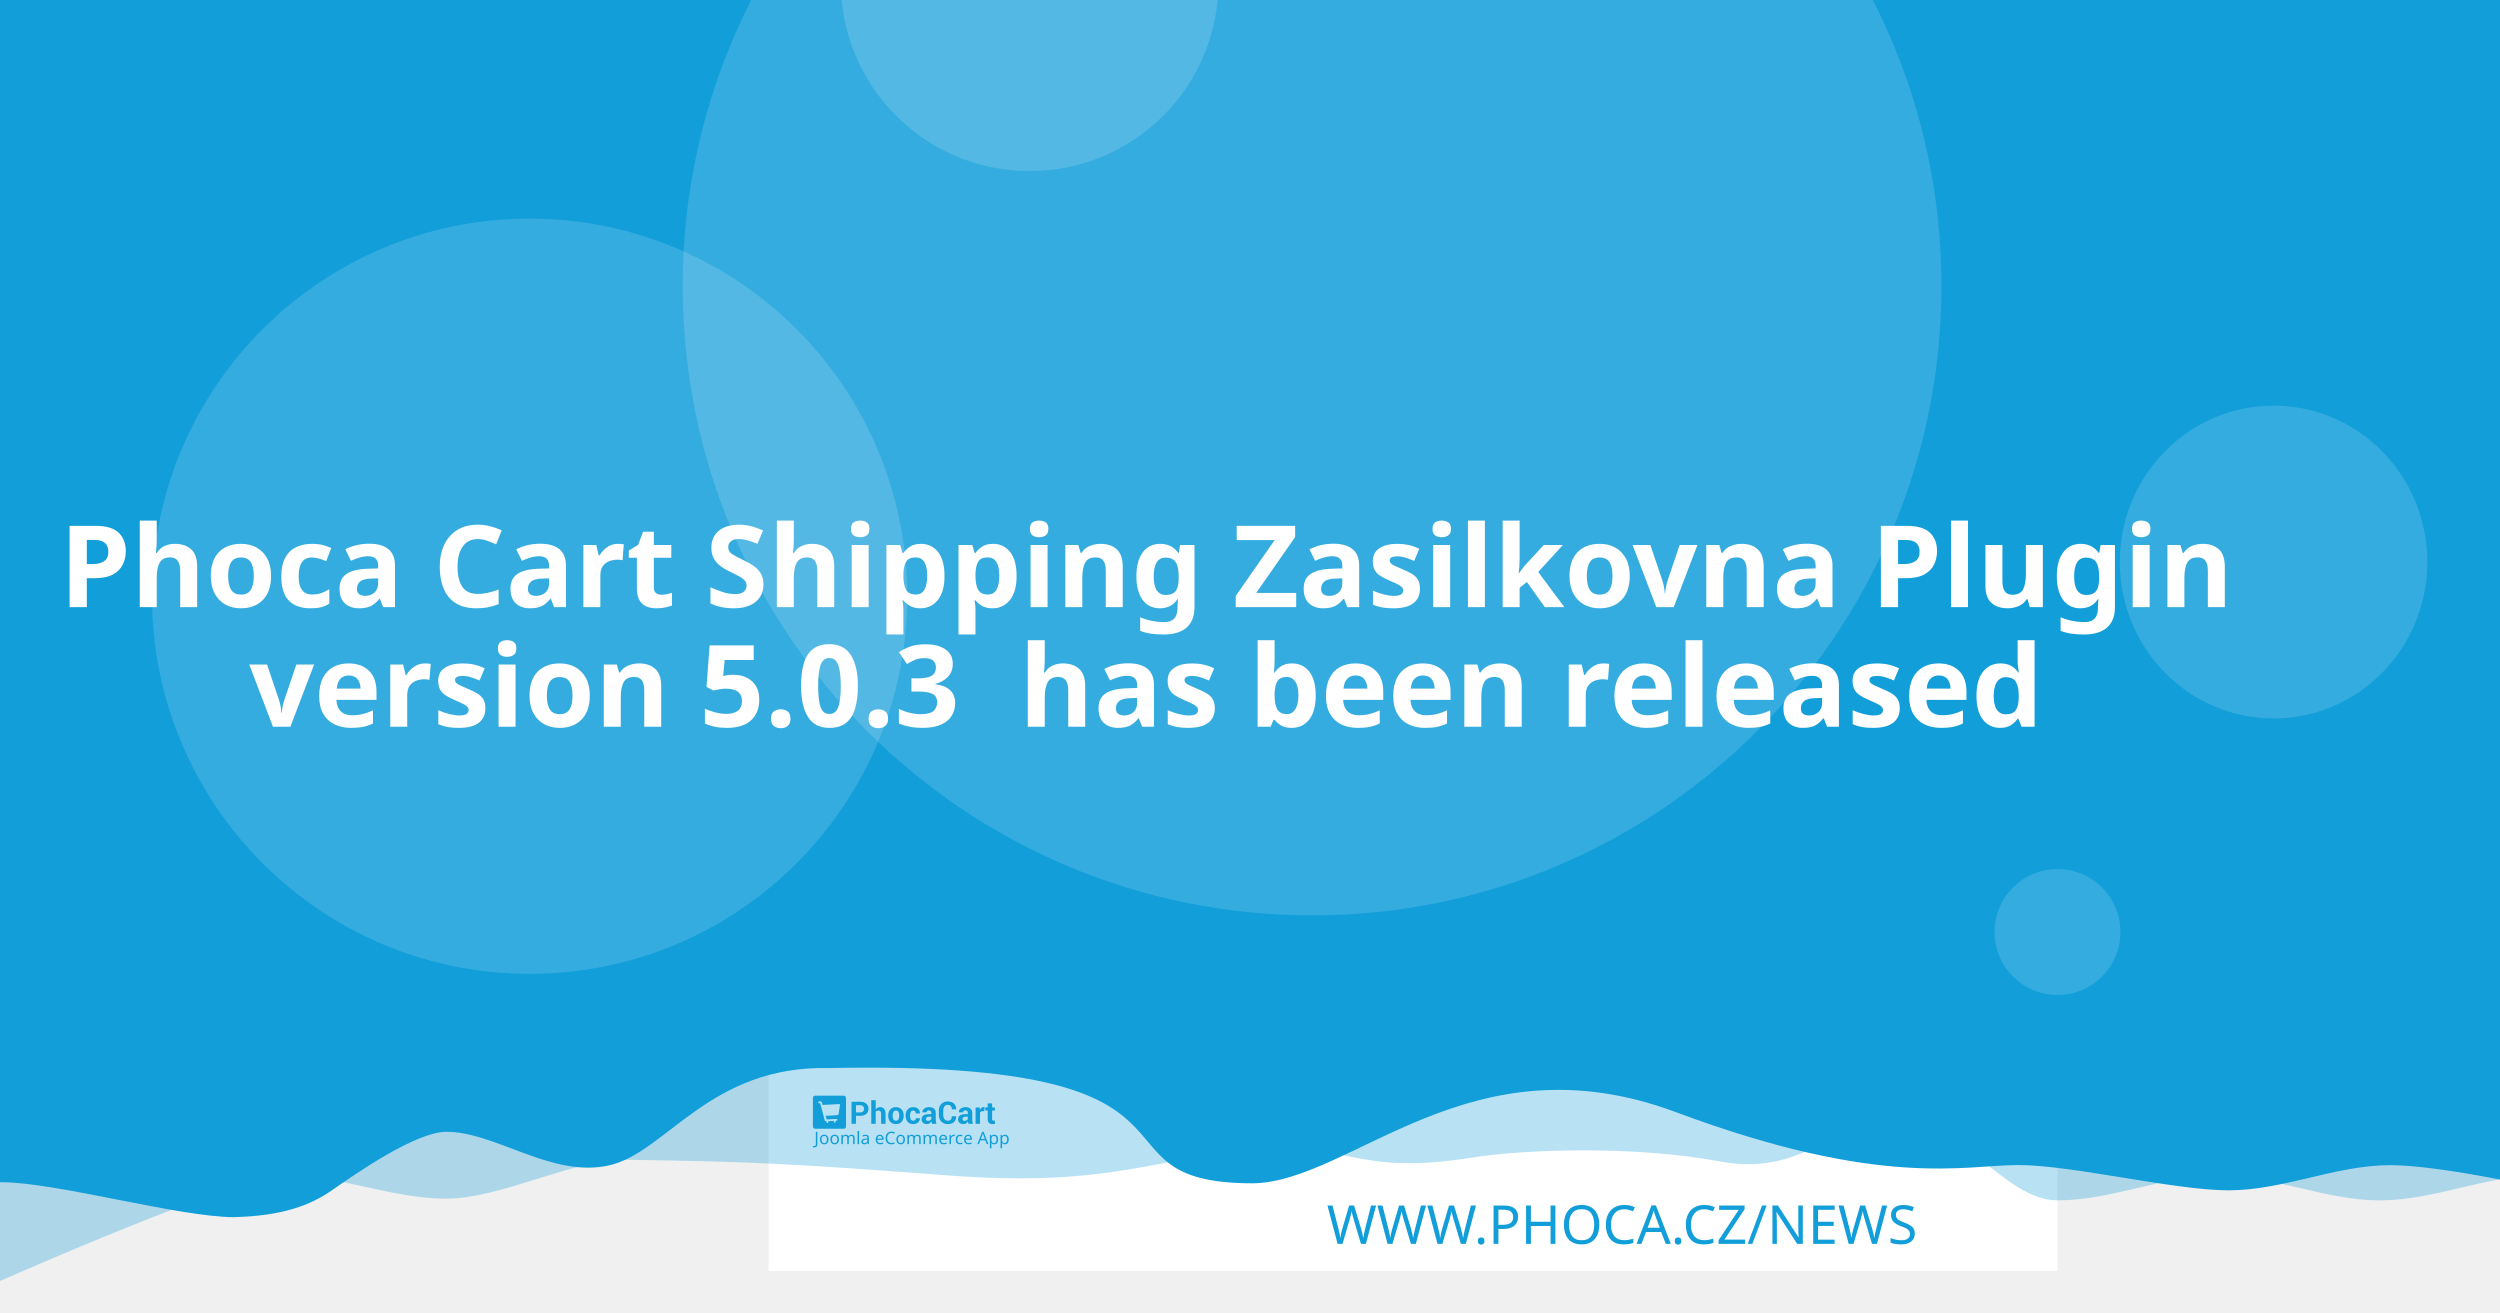
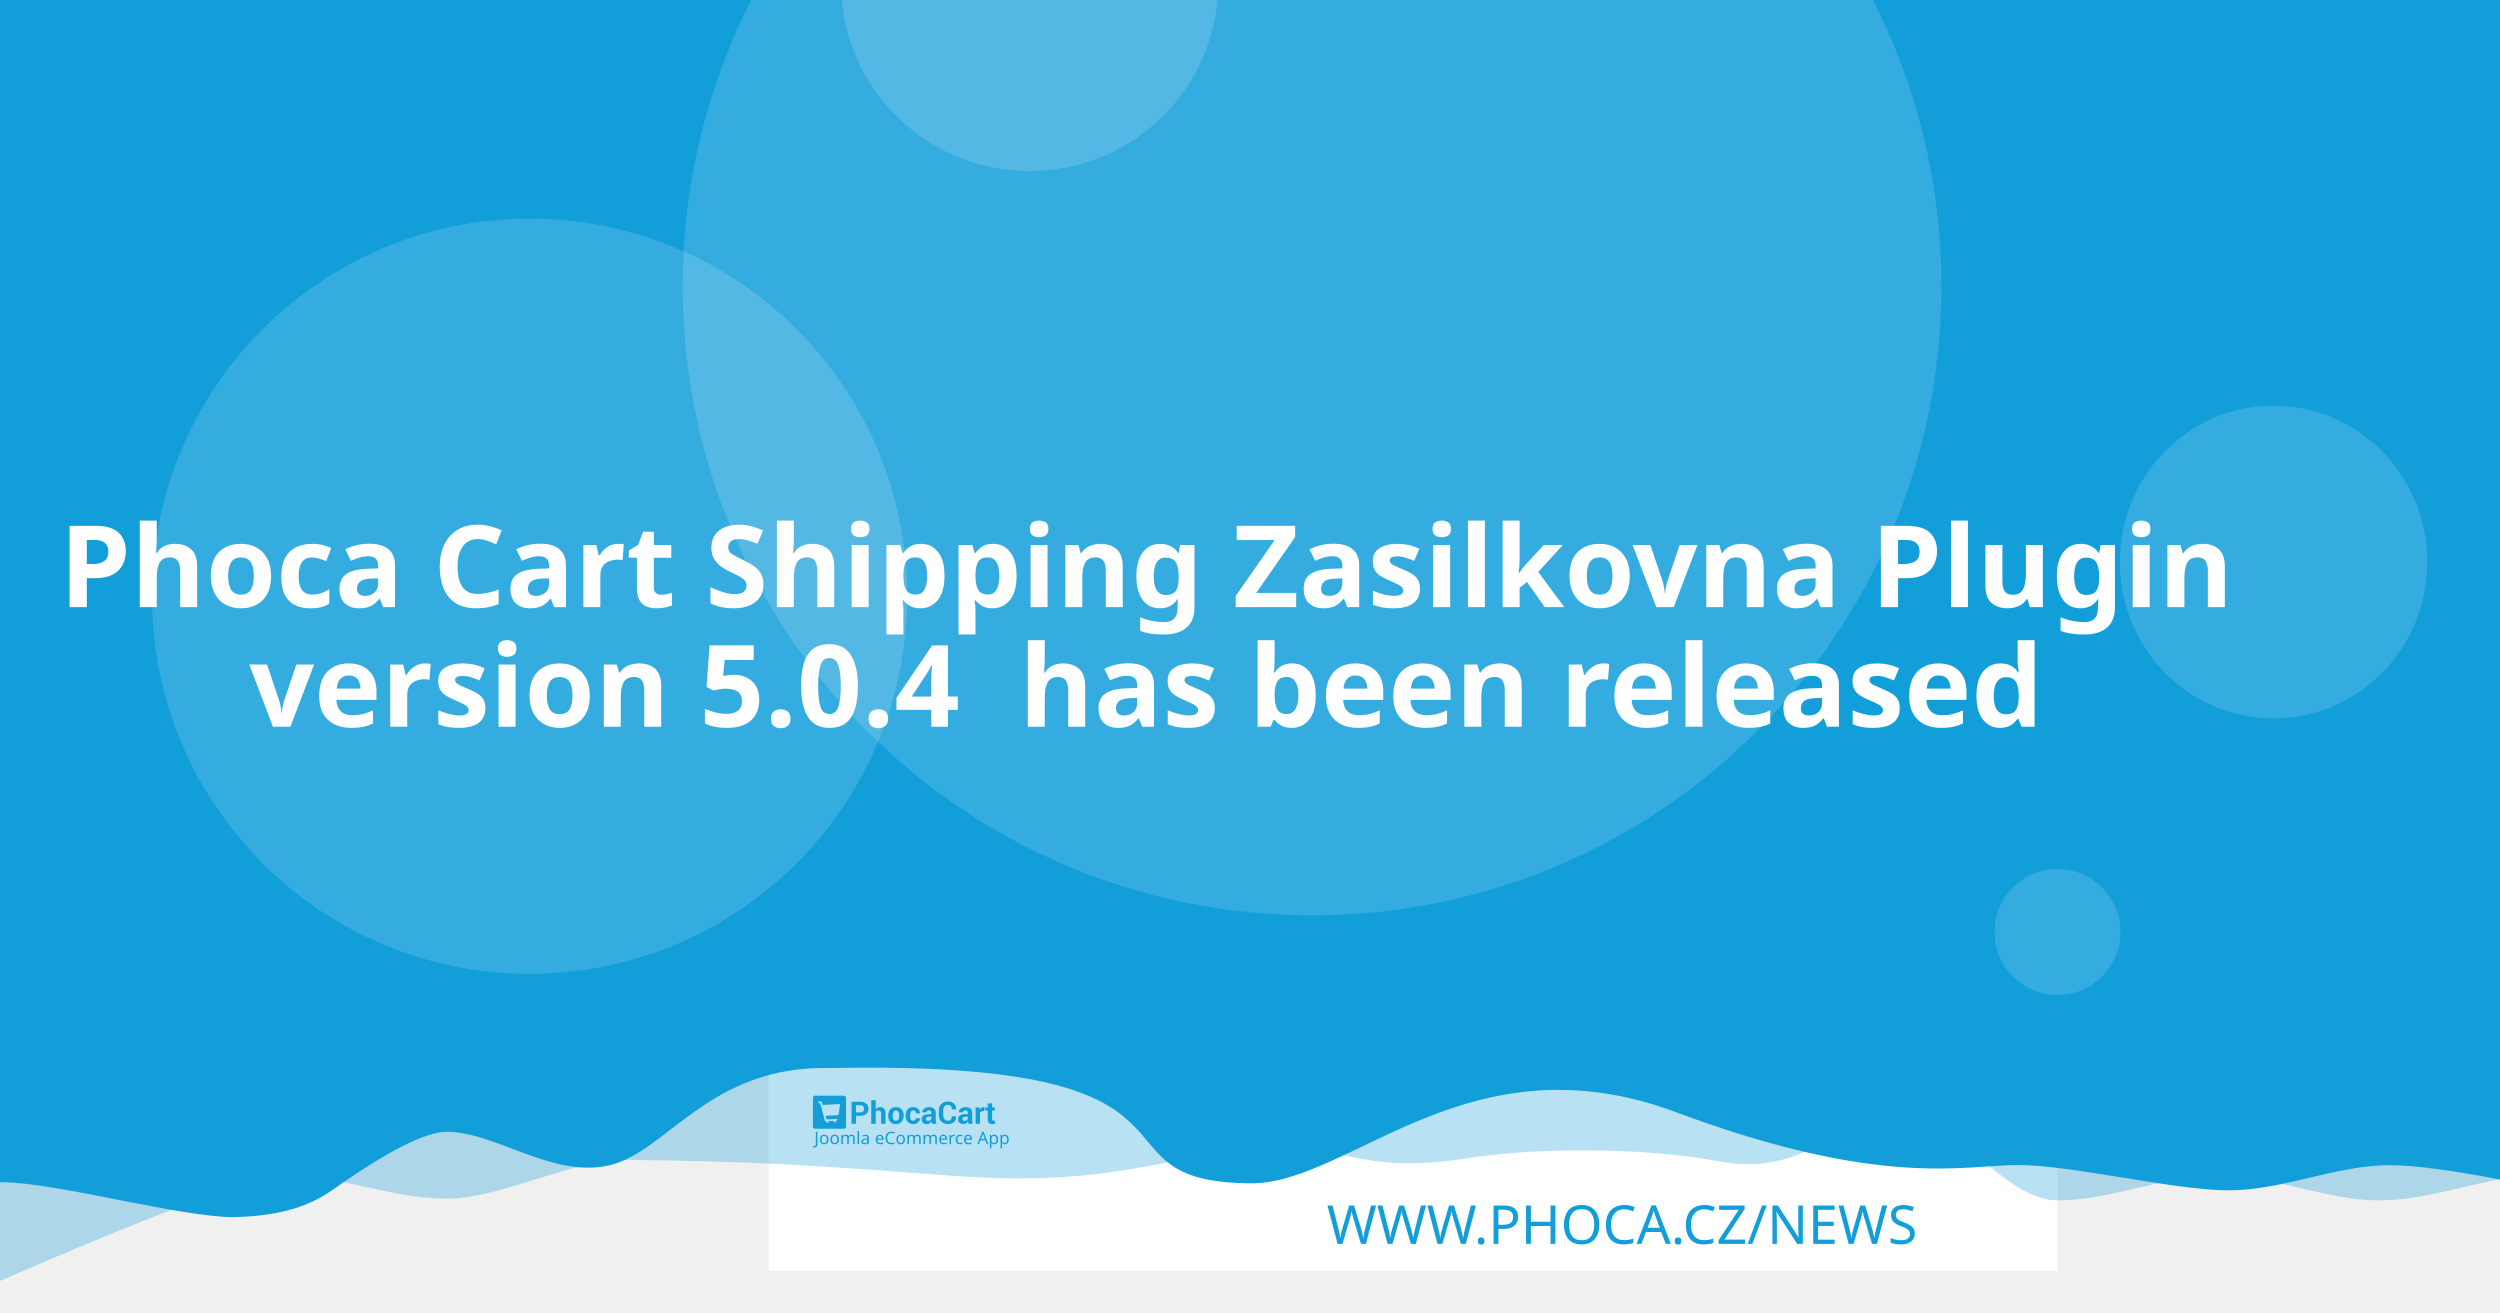
<svg xmlns="http://www.w3.org/2000/svg" width="1200" height="630" viewBox="0 0 1200 630" version="1.1" id="svg5">
  <defs id="defs2" />
  <g id="layer1">
    <path d="m 20.256,108.517 a 7.714,7.714 0 0 0 -7.714,7.714 v 97.981 a 7.714,7.714 0 0 0 7.714,7.714 h 97.976 a 7.714,7.714 0 0 0 7.714,-7.714 v -97.981 a 7.714,7.714 0 0 0 -7.714,-7.714 z m 19.435,19.56 c 0.714,-0.04 1.37,0.151 1.984,0.583 0.613,0.434 1.018,0.978 1.215,1.637 l 2.918,10.039 56.209,-2.948 c 1.002,-0.052 1.838,0.296 2.506,1.04 0.665,0.732 0.929,1.612 0.768,2.626 l -4.71,30.132 c -0.167,0.89 -0.688,1.809 -1.557,2.747 -0.869,0.95 -2.001,1.463 -3.38,1.537 l -39.707,2.079 3.671,12.389 33.562,-1.758 c 0.878,-0.049 1.633,0.215 2.28,0.783 0.632,0.583 0.971,1.312 1.019,2.19 0.046,0.878 -0.215,1.633 -0.783,2.28 -0.583,0.635 -1.312,0.974 -2.19,1.019 l -3.139,0.166 0.166,3.134 c 0.046,0.881 -0.215,1.638 -0.798,2.27 -0.571,0.647 -1.294,0.99 -2.174,1.034 -0.878,0.046 -1.635,-0.215 -2.27,-0.798 -0.647,-0.571 -0.984,-1.297 -1.03,-2.174 l -0.166,-3.134 -18.817,0.979 0.161,3.139 c 0.046,0.881 -0.212,1.638 -0.783,2.27 -0.583,0.647 -1.312,0.988 -2.19,1.034 -0.878,0.049 -1.633,-0.215 -2.28,-0.798 -0.635,-0.571 -0.974,-1.297 -1.019,-2.174 l -0.166,-3.139 -1.943,0.101 c -0.753,0.039 -1.441,-0.135 -2.079,-0.517 -0.623,-0.383 -1.068,-0.764 -1.341,-1.125 l -0.347,-0.613 -15.769,-59.624 -3.39,0.176 c -0.841,0.046 -1.586,-0.219 -2.245,-0.798 -0.659,-0.571 -1.009,-1.292 -1.055,-2.169 -0.046,-0.881 0.225,-1.635 0.824,-2.27 0.595,-0.647 1.308,-0.989 2.149,-1.034 z" style="fill:#ffffff;stroke-width:1.208;paint-order:stroke fill markers" id="path400" />
    <rect style="opacity:1;fill:#ffffff;stroke-width:6.042;stroke-linejoin:round;paint-order:stroke fill markers" id="rect723" width="618.676" height="618.676" x="368.924" y="-8.647" />
    <path id="rect4460" style="opacity:0.3;fill:#129ed9;fill-opacity:1;stroke-width:6.042;stroke-linejoin:round;paint-order:stroke fill markers" d="M 59.586,-3.814 H 1296.938 v 580.009 c 0,0 -51.556,-12.084 -77.334,-12.084 -25.778,0 -51.244,12.084 -77.335,12.084 -26.091,0 -51.556,-12.084 -77.334,-12.084 -25.778,0 -51.244,12.084 -77.335,12.084 -26.091,0 -50.615,-41.931 -76.393,-41.931 -25.778,0 -43.072,31.169 -85.504,23.256 -42.433,-7.913 -95.293,-5.729 -119.04,-1.869 -57.142,9.103 -59.508,-8.125 -105.573,-4.001 -46.065,4.124 -68.78,18.359 -145.373,12.602 -76.593,-5.757 -93.029,-6.595 -155.544,-7.578 -25.778,0 -59.826,18.693 -85.917,18.693 -26.091,0 -51.556,-11.254 -77.334,-11.254 -25.778,0 -172.338,66.428 -172.338,66.428 z" />
    <path id="rect4460-5" style="fill:#129ed9;fill-opacity:1;stroke-width:6.042;stroke-linejoin:round;paint-order:stroke fill markers" d="M -12.915,-8.647 H 1224.437 v 580.009 c 0,0 -51.556,-12.084 -77.334,-12.084 -25.778,0 -51.243,12.084 -77.334,12.084 -26.091,0 -75.228,-12.142 -101.006,-12.142 -25.778,0 -65.794,11.416 -164.408,-25.412 -98.613,-36.828 -155.373,33.433 -202.968,34.185 -85.545,-0.05 -3.558,-59.324 -203.248,-55.331 -57.687,-1.357 -78.127,40.433 -105.693,46.704 -27.566,6.271 -54.486,-16.105 -78.151,-16.105 -14.933,0 -44.462,20.77 -54.88,28.017 -10.418,7.247 -23.732,12.357 -47.124,12.95 -26.091,0 -85.565,-16.747 -111.343,-16.747 -25.778,0 -13.863,3.88 -13.863,3.88 z" />
    <circle style="opacity:0.15;fill:#ffffff;fill-opacity:1;stroke-width:6.042;stroke-linejoin:round;paint-order:stroke fill markers" id="path8376" cx="629.794" cy="137.279" r="302.088" />
    <text xml:space="preserve" style="font-style:normal;font-weight:normal;font-size:25.778px;line-height:1.25;font-family:sans-serif;fill:#129ed9;fill-opacity:1;stroke:none;stroke-width:1.208" x="953.817" y="597.071" id="text2910-3-7">
      <tspan id="tspan2908-6-5" x="953.817" y="597.071" style="font-style:normal;font-variant:normal;font-weight:300;font-stretch:normal;font-size:25.778px;font-family:Montserrat;-inkscape-font-specification:'Montserrat Light';text-align:end;text-anchor:end;fill:#129ed9;fill-opacity:1;stroke-width:1.208">WWW.PHOCA.CZ/NEWS</tspan>
    </text>
    <text xml:space="preserve" style="font-style:normal;font-variant:normal;font-weight:600;font-stretch:normal;font-size:54.666px;line-height:1.05;font-family:Rubik;-inkscape-font-specification:'Rubik Semi-Bold';fill:#ffffff;fill-opacity:1;stroke:none;stroke-width:1.577" x="600" y="234.034" id="text11252">
      <tspan x="600" y="234.034" id="tspan403" style="text-align:center;text-anchor:middle;stroke-width:1.577" />
      <tspan x="600" y="291.433" style="font-size:54.666px;text-align:center;text-anchor:middle;stroke-width:1.577" id="tspan444">Phoca Cart Shipping Zasilkovna Plugin</tspan>
-       <tspan x="600" y="348.833" id="tspan2906" style="font-size:54.666px;text-align:center;text-anchor:middle;stroke-width:1.577">version 5.0.3
+       <tspan x="600" y="348.833" id="tspan2906" style="font-size:54.666px;text-align:center;text-anchor:middle;stroke-width:1.577">version 5.0.4
 has been released</tspan>
      <tspan x="600" y="406.232" id="tspan1994" style="font-size:54.666px;stroke-width:1.577" />
    </text>
    <circle style="opacity:0.15;fill:#ffffff;fill-opacity:1;stroke-width:6.042;stroke-linejoin:round;paint-order:stroke fill markers" id="path8376-9" cx="254.196" cy="286.191" r="181.253" />
    <circle style="opacity:0.15;fill:#ffffff;fill-opacity:1;stroke-width:6.042;stroke-linejoin:round;paint-order:stroke fill markers" id="path8376-6" cx="494.235" cy="-8.506" r="90.626" />
    <ellipse style="opacity:0.15;fill:#ffffff;fill-opacity:1;stroke-width:7.442;stroke-linejoin:round;paint-order:stroke fill markers" id="path8376-6-2" cx="1091.315" cy="269.776" rx="73.793" ry="75.059" />
    <g id="g8950" transform="matrix(0.360172,0,0,0.360172,498.6223,396.4642)" style="fill:#129ed9;fill-opacity:1;stroke-width:3.355">
      <g id="g895" transform="translate(-301.0409,359.4151)" style="fill:#129ed9;fill-opacity:1;stroke-width:3.355">
        <g transform="matrix(1.3333,0,0,-1.3333,-75.59,850.15)" fill="#ffffff" image-rendering="optimizeQuality" id="g280" style="clip-rule:evenodd;fill:#129ed9;fill-opacity:1;stroke-width:8.934;shape-rendering:geometricPrecision">
          <path d="m 99.728,617.49 v -7.994 h -4.423 v 22.031 h 8.784 c 2.532,0 4.527,-0.646 5.979,-1.937 1.452,-1.291 2.181,-2.99 2.181,-5.097 0,-2.107 -0.729,-3.801 -2.181,-5.082 -1.452,-1.281 -3.446,-1.921 -5.979,-1.921 z m 0,3.408 h 4.361 c 1.23,0 2.165,0.336 2.801,1.002 0.635,0.671 0.951,1.523 0.951,2.561 0,1.059 -0.315,1.932 -0.946,2.623 -0.63,0.687 -1.566,1.033 -2.806,1.033 H 99.728 Z" id="path262" style="fill:#129ed9;fill-opacity:1;stroke-width:3.355" />
          <path d="m 119.45,623.79 c 0.517,0.749 1.147,1.327 1.891,1.746 0.749,0.418 1.576,0.63 2.485,0.63 1.705,0 3.043,-0.568 4.02,-1.704 0.971,-1.131 1.457,-2.887 1.457,-5.252 v -9.714 h -4.418 v 9.76 c 0,1.276 -0.227,2.174 -0.677,2.706 -0.445,0.532 -1.116,0.795 -2.005,0.795 -0.605,0 -1.137,-0.108 -1.602,-0.325 -0.465,-0.217 -0.847,-0.522 -1.152,-0.919 v -12.017 h -4.418 v 23.611 h 4.418 z" id="path264" style="fill:#129ed9;fill-opacity:1;stroke-width:3.355" />
          <path d="m 131.96,617.83 c 0,2.438 0.682,4.436 2.046,5.996 1.359,1.554 3.25,2.334 5.663,2.334 2.418,0 4.315,-0.774 5.689,-2.329 1.375,-1.549 2.062,-3.553 2.062,-6.001 v -0.32 c 0,-2.458 -0.687,-4.462 -2.051,-6.011 -1.369,-1.544 -3.261,-2.319 -5.674,-2.319 -2.418,0 -4.315,0.775 -5.684,2.319 -1.364,1.549 -2.051,3.553 -2.051,6.011 z m 4.408,-0.31 c 0,-1.487 0.264,-2.68 0.785,-3.584 0.527,-0.899 1.375,-1.348 2.542,-1.348 1.142,0 1.979,0.454 2.506,1.358 0.532,0.904 0.796,2.097 0.796,3.574 v 0.315 c 0,1.446 -0.269,2.629 -0.801,3.542 -0.537,0.914 -1.38,1.374 -2.527,1.374 -1.142,0 -1.979,-0.46 -2.506,-1.379 -0.532,-0.919 -0.796,-2.102 -0.796,-3.537 z" id="path266" style="fill:#129ed9;fill-opacity:1;stroke-width:3.355" />
          <path d="m 157.01,612.59 c 0.79,0 1.421,0.227 1.891,0.682 0.475,0.454 0.713,1.064 0.713,1.828 h 4.015 l 0.041,-0.093 c 0.041,-1.653 -0.579,-3.037 -1.871,-4.152 -1.287,-1.116 -2.883,-1.673 -4.79,-1.673 -2.439,0 -4.325,0.769 -5.648,2.314 -1.318,1.544 -1.979,3.522 -1.979,5.944 v 0.449 c 0,2.412 0.656,4.395 1.974,5.944 1.317,1.554 3.198,2.329 5.638,2.329 2.02,0 3.648,-0.573 4.883,-1.725 1.235,-1.151 1.835,-2.664 1.793,-4.539 l -0.031,-0.088 h -4.026 c 0,0.842 -0.233,1.544 -0.698,2.107 -0.46,0.558 -1.101,0.837 -1.922,0.837 -1.168,0 -1.995,-0.454 -2.475,-1.358 -0.476,-0.904 -0.718,-2.071 -0.718,-3.496 v -0.454 c 0,-1.456 0.243,-2.628 0.718,-3.522 0.48,-0.888 1.312,-1.332 2.491,-1.332" id="path268" style="fill:#129ed9;fill-opacity:1;stroke-width:3.355" />
          <path d="m 175.8,609.49 c -0.165,0.372 -0.305,0.764 -0.419,1.183 -0.119,0.413 -0.202,0.837 -0.248,1.27 -0.455,-0.8 -1.054,-1.456 -1.798,-1.978 -0.739,-0.521 -1.628,-0.785 -2.656,-0.785 -1.715,0 -3.038,0.439 -3.963,1.322 -0.93,0.883 -1.395,2.086 -1.395,3.604 0,1.606 0.62,2.845 1.855,3.729 1.235,0.883 3.038,1.322 5.41,1.322 h 2.47 v 1.301 c 0,0.785 -0.207,1.394 -0.62,1.828 -0.413,0.434 -1.023,0.651 -1.834,0.651 -0.713,0 -1.266,-0.175 -1.653,-0.522 -0.393,-0.346 -0.584,-0.826 -0.584,-1.446 l -4.268,0.016 -0.016,0.093 c -0.072,1.379 0.527,2.572 1.798,3.579 1.271,1.002 2.946,1.503 5.013,1.503 1.958,0 3.545,-0.496 4.769,-1.492 1.22,-0.992 1.829,-2.406 1.829,-4.24 v -6.76 c 0,-0.769 0.062,-1.492 0.176,-2.164 0.119,-0.676 0.299,-1.348 0.553,-2.014 z m -4.046,2.943 c 0.78,0 1.468,0.191 2.077,0.574 0.605,0.382 1.013,0.826 1.225,1.332 v 2.308 h -2.47 c -0.935,0 -1.648,-0.232 -2.134,-0.702 -0.481,-0.47 -0.724,-1.033 -0.724,-1.699 0,-0.542 0.181,-0.981 0.542,-1.312 0.367,-0.336 0.858,-0.501 1.483,-0.501" id="path270" style="fill:#129ed9;fill-opacity:1;stroke-width:3.355" />
          <path d="m 199.84,617.01 0.031,-0.088 c 0.041,-2.37 -0.682,-4.25 -2.17,-5.645 -1.488,-1.394 -3.555,-2.091 -6.201,-2.091 -2.656,0 -4.811,0.852 -6.464,2.556 -1.653,1.704 -2.486,3.894 -2.486,6.579 v 4.369 c 0,2.67 0.812,4.86 2.424,6.574 1.617,1.715 3.715,2.572 6.299,2.572 2.723,0 4.852,-0.697 6.386,-2.097 1.535,-1.399 2.284,-3.305 2.243,-5.717 l -0.031,-0.088 h -4.299 c 0,1.451 -0.346,2.561 -1.044,3.336 -0.698,0.769 -1.783,1.157 -3.255,1.157 -1.323,0 -2.372,-0.537 -3.147,-1.606 -0.78,-1.074 -1.168,-2.438 -1.168,-4.1 v -4.39 c 0,-1.683 0.408,-3.057 1.225,-4.131 0.822,-1.069 1.922,-1.606 3.317,-1.606 1.38,0 2.403,0.372 3.064,1.11 0.661,0.744 0.992,1.844 0.992,3.305 z" id="path272" style="fill:#129ed9;fill-opacity:1;stroke-width:3.355" />
          <path d="m 212.27,609.49 c -0.165,0.372 -0.305,0.764 -0.419,1.183 -0.119,0.413 -0.202,0.837 -0.248,1.27 -0.455,-0.8 -1.054,-1.456 -1.798,-1.978 -0.739,-0.521 -1.628,-0.785 -2.656,-0.785 -1.716,0 -3.038,0.439 -3.963,1.322 -0.93,0.883 -1.395,2.086 -1.395,3.604 0,1.606 0.62,2.845 1.855,3.729 1.235,0.883 3.039,1.322 5.41,1.322 h 2.47 v 1.301 c 0,0.785 -0.207,1.394 -0.62,1.828 -0.413,0.434 -1.023,0.651 -1.834,0.651 -0.713,0 -1.266,-0.175 -1.654,-0.522 -0.393,-0.346 -0.584,-0.826 -0.584,-1.446 l -4.268,0.016 -0.016,0.093 c -0.072,1.379 0.527,2.572 1.798,3.579 1.271,1.002 2.945,1.503 5.013,1.503 1.958,0 3.545,-0.496 4.769,-1.492 1.22,-0.992 1.829,-2.406 1.829,-4.24 v -6.76 c 0,-0.769 0.062,-1.492 0.176,-2.164 0.119,-0.676 0.3,-1.348 0.553,-2.014 z m -4.046,2.943 c 0.78,0 1.468,0.191 2.077,0.574 0.605,0.382 1.013,0.826 1.224,1.332 v 2.308 h -2.47 c -0.935,0 -1.649,-0.232 -2.134,-0.702 -0.481,-0.47 -0.723,-1.033 -0.723,-1.699 0,-0.542 0.181,-0.981 0.542,-1.312 0.367,-0.336 0.858,-0.501 1.483,-0.501" id="path274" style="fill:#129ed9;fill-opacity:1;stroke-width:3.355" />
          <path d="m 227.92,622.06 -1.617,0.046 c -0.656,0 -1.199,-0.134 -1.623,-0.408 -0.423,-0.274 -0.744,-0.656 -0.966,-1.152 v -11.052 h -4.408 v 16.36 h 4.103 l 0.196,-2.422 c 0.382,0.857 0.883,1.528 1.494,2.009 0.61,0.48 1.312,0.723 2.108,0.723 0.223,0 0.429,-0.015 0.615,-0.052 0.186,-0.036 0.377,-0.077 0.568,-0.129 z" id="path276" style="fill:#129ed9;fill-opacity:1;stroke-width:3.355" />
          <path d="m 235.83,629.86 v -4.007 h 2.754 v -3.099 H 235.83 v -8.33 c 0,-0.635 0.129,-1.09 0.393,-1.363 0.263,-0.274 0.615,-0.408 1.059,-0.408 0.232,0 0.434,0.01 0.599,0.036 0.166,0.026 0.362,0.072 0.579,0.129 l 0.383,-3.181 c -0.445,-0.155 -0.878,-0.268 -1.302,-0.341 -0.424,-0.078 -0.884,-0.114 -1.38,-0.114 -1.524,0 -2.697,0.418 -3.519,1.255 -0.822,0.837 -1.235,2.159 -1.235,3.977 v 8.34 h -2.392 v 3.099 h 2.392 v 4.007 z" id="path278" style="fill:#129ed9;fill-opacity:1;stroke-width:3.355" />
        </g>
        <g fill="#ffffff" fill-rule="evenodd" image-rendering="optimizeQuality" stroke-width="1.934" aria-label="Joomla eCommerce App" id="g318" style="clip-rule:evenodd;fill:#129ed9;fill-opacity:1;shape-rendering:geometricPrecision">
          <path d="M 1.704,69 Q 1.151,69 0.736,68.908 0.321,68.839 -0.002,68.7 v -1.752 q 0.369,0.092 0.784,0.161 0.415,0.069 0.876,0.069 0.576,0 1.083,-0.231 0.53,-0.231 0.853,-0.807 0.323,-0.576 0.323,-1.614 v -16.368 h 2.075 v 16.206 q 0,2.374 -1.176,3.504 -1.176,1.13 -3.112,1.13 z" id="path282" style="fill:#129ed9;fill-opacity:1;stroke-width:1.934" />
          <path d="m 20.792,58.419 q 0,3.066 -1.568,4.749 -1.545,1.683 -4.196,1.683 -1.637,0 -2.928,-0.738 -1.268,-0.761 -2.006,-2.19 -0.738,-1.452 -0.738,-3.504 0,-3.066 1.545,-4.726 1.545,-1.66 4.196,-1.66 1.683,0 2.951,0.761 1.291,0.738 2.006,2.167 0.738,1.406 0.738,3.458 z m -9.336,0 q 0,2.19 0.853,3.481 0.876,1.268 2.766,1.268 1.867,0 2.743,-1.268 0.876,-1.291 0.876,-3.481 0,-2.19 -0.876,-3.435 -0.876,-1.245 -2.766,-1.245 -1.89,0 -2.743,1.245 -0.853,1.245 -0.853,3.435 z" id="path284" style="fill:#129ed9;fill-opacity:1;stroke-width:1.934" />
          <path d="m 34.739,58.419 q 0,3.066 -1.568,4.749 -1.545,1.683 -4.196,1.683 -1.637,0 -2.928,-0.738 -1.268,-0.761 -2.006,-2.19 -0.738,-1.452 -0.738,-3.504 0,-3.066 1.545,-4.726 1.545,-1.66 4.196,-1.66 1.683,0 2.951,0.761 1.291,0.738 2.006,2.167 0.738,1.406 0.738,3.458 z m -9.336,0 q 0,2.19 0.853,3.481 0.876,1.268 2.766,1.268 1.867,0 2.743,-1.268 0.876,-1.291 0.876,-3.481 0,-2.19 -0.876,-3.435 -0.876,-1.245 -2.766,-1.245 -1.89,0 -2.743,1.245 -0.853,1.245 -0.853,3.435 z" id="path286" style="fill:#129ed9;fill-opacity:1;stroke-width:1.934" />
          <path d="m 51.499,52.033 q 2.098,0 3.135,1.083 1.037,1.06 1.037,3.458 V 64.62 H 53.666 v -7.953 q 0,-2.928 -2.513,-2.928 -1.798,0 -2.582,1.037 -0.761,1.037 -0.761,3.02 V 64.62 h -2.006 v -7.953 q 0,-2.928 -2.536,-2.928 -1.867,0 -2.582,1.153 -0.715,1.153 -0.715,3.32 v 6.409 h -2.029 v -12.356 h 1.637 l 0.3,1.683 h 0.115 q 0.576,-0.968 1.545,-1.429 0.991,-0.484 2.098,-0.484 2.905,0 3.781,2.075 h 0.115 q 0.622,-1.06 1.683,-1.568 1.083,-0.507 2.282,-0.507 z" id="path288" style="fill:#129ed9;fill-opacity:1;stroke-width:1.934" />
          <path d="M 61.527,64.62 H 59.498 V 47.1 h 2.029 z" id="path290" style="fill:#129ed9;fill-opacity:1;stroke-width:1.934" />
          <path d="m 70.126,52.056 q 2.259,0 3.343,0.991 1.083,0.991 1.083,3.158 v 8.414 h -1.475 l -0.392,-1.752 h -0.092 q -0.807,1.014 -1.706,1.498 -0.876,0.484 -2.444,0.484 -1.683,0 -2.789,-0.876 -1.107,-0.899 -1.107,-2.789 0,-1.844 1.452,-2.836 1.452,-1.014 4.472,-1.107 l 2.098,-0.069 v -0.738 q 0,-1.545 -0.669,-2.144 -0.669,-0.599 -1.89,-0.599 -0.968,0 -1.844,0.3 -0.876,0.277 -1.637,0.645 l -0.622,-1.522 q 0.807,-0.438 1.913,-0.738 1.107,-0.323 2.305,-0.323 z m 0.599,6.593 q -2.305,0.092 -3.204,0.738 -0.876,0.645 -0.876,1.821 0,1.037 0.622,1.522 0.645,0.484 1.637,0.484 1.568,0 2.605,-0.853 1.037,-0.876 1.037,-2.674 v -1.107 z" id="path292" style="fill:#129ed9;fill-opacity:1;stroke-width:1.934" />
          <path d="m 89.144,52.033 q 1.591,0 2.72,0.692 1.153,0.692 1.752,1.96 0.622,1.245 0.622,2.928 v 1.222 h -8.46 q 0.046,2.098 1.06,3.204 1.037,1.083 2.882,1.083 1.176,0 2.075,-0.207 0.922,-0.231 1.89,-0.645 v 1.775 q -0.945,0.415 -1.867,0.599 -0.922,0.207 -2.19,0.207 -1.752,0 -3.112,-0.715 -1.337,-0.715 -2.098,-2.121 -0.738,-1.429 -0.738,-3.481 0,-2.029 0.669,-3.481 0.692,-1.452 1.913,-2.236 1.245,-0.784 2.882,-0.784 z m -0.023,1.66 q -1.452,0 -2.305,0.945 -0.83,0.922 -0.991,2.582 h 6.293 q -0.023,-1.568 -0.738,-2.536 -0.715,-0.991 -2.259,-0.991 z" id="path294" style="fill:#129ed9;fill-opacity:1;stroke-width:1.934" />
          <path d="m 104.71,49.751 q -2.651,0 -4.173,1.775 -1.522,1.775 -1.522,4.864 0,3.066 1.406,4.864 1.429,1.775 4.265,1.775 1.083,0 2.052,-0.184 0.968,-0.184 1.89,-0.461 v 1.798 q -0.922,0.346 -1.913,0.507 -0.968,0.161 -2.328,0.161 -2.513,0 -4.196,-1.037 -1.683,-1.037 -2.536,-2.951 -0.83,-1.913 -0.83,-4.495 0,-2.49 0.899,-4.38 0.922,-1.913 2.697,-2.974 1.775,-1.083 4.311,-1.083 2.605,0 4.541,0.968 l -0.83,1.752 q -0.761,-0.346 -1.706,-0.622 -0.922,-0.277 -2.029,-0.277 z" id="path296" style="fill:#129ed9;fill-opacity:1;stroke-width:1.934" />
          <path d="m 122.69,58.419 q 0,3.066 -1.568,4.749 -1.545,1.683 -4.196,1.683 -1.637,0 -2.928,-0.738 -1.268,-0.761 -2.006,-2.19 -0.738,-1.452 -0.738,-3.504 0,-3.066 1.545,-4.726 1.545,-1.66 4.196,-1.66 1.683,0 2.951,0.761 1.291,0.738 2.006,2.167 0.738,1.406 0.738,3.458 z m -9.336,0 q 0,2.19 0.853,3.481 0.876,1.268 2.766,1.268 1.867,0 2.743,-1.268 0.876,-1.291 0.876,-3.481 0,-2.19 -0.876,-3.435 -0.876,-1.245 -2.766,-1.245 -1.89,0 -2.743,1.245 -0.853,1.245 -0.853,3.435 z" id="path298" style="fill:#129ed9;fill-opacity:1;stroke-width:1.934" />
          <path d="m 139.45,52.033 q 2.098,0 3.135,1.083 1.037,1.06 1.037,3.458 V 64.62 h -2.006 v -7.953 q 0,-2.928 -2.513,-2.928 -1.798,0 -2.582,1.037 -0.761,1.037 -0.761,3.02 V 64.62 h -2.006 v -7.953 q 0,-2.928 -2.536,-2.928 -1.867,0 -2.582,1.153 -0.715,1.153 -0.715,3.32 v 6.409 h -2.029 v -12.356 h 1.637 l 0.3,1.683 h 0.115 q 0.576,-0.968 1.545,-1.429 0.991,-0.484 2.098,-0.484 2.905,0 3.781,2.075 h 0.115 q 0.622,-1.06 1.683,-1.568 1.083,-0.507 2.282,-0.507 z" id="path300" style="fill:#129ed9;fill-opacity:1;stroke-width:1.934" />
          <path d="m 161,52.033 q 2.098,0 3.135,1.083 1.037,1.06 1.037,3.458 V 64.62 h -2.006 v -7.953 q 0,-2.928 -2.513,-2.928 -1.798,0 -2.582,1.037 -0.761,1.037 -0.761,3.02 V 64.62 h -2.006 v -7.953 q 0,-2.928 -2.536,-2.928 -1.867,0 -2.582,1.153 -0.715,1.153 -0.715,3.32 v 6.409 h -2.029 v -12.356 h 1.637 l 0.3,1.683 h 0.115 q 0.576,-0.968 1.545,-1.429 0.991,-0.484 2.098,-0.484 2.905,0 3.781,2.075 h 0.115 q 0.622,-1.06 1.683,-1.568 1.083,-0.507 2.282,-0.507 z" id="path302" style="fill:#129ed9;fill-opacity:1;stroke-width:1.934" />
          <path d="m 173.77,52.033 q 1.591,0 2.72,0.692 1.153,0.692 1.752,1.96 0.622,1.245 0.622,2.928 v 1.222 h -8.46 q 0.046,2.098 1.06,3.204 1.037,1.083 2.882,1.083 1.176,0 2.075,-0.207 0.922,-0.231 1.89,-0.645 v 1.775 q -0.945,0.415 -1.867,0.599 -0.922,0.207 -2.19,0.207 -1.752,0 -3.112,-0.715 -1.337,-0.715 -2.098,-2.121 -0.738,-1.429 -0.738,-3.481 0,-2.029 0.669,-3.481 0.692,-1.452 1.913,-2.236 1.245,-0.784 2.882,-0.784 z m -0.023,1.66 q -1.452,0 -2.305,0.945 -0.83,0.922 -0.991,2.582 h 6.293 q -0.023,-1.568 -0.738,-2.536 -0.715,-0.991 -2.259,-0.991 z" id="path304" style="fill:#129ed9;fill-opacity:1;stroke-width:1.934" />
          <path d="m 187.76,52.033 q 0.346,0 0.738,0.046 0.415,0.023 0.715,0.092 l -0.254,1.867 q -0.3,-0.069 -0.669,-0.115 -0.346,-0.046 -0.669,-0.046 -0.945,0 -1.775,0.53 -0.83,0.507 -1.337,1.452 -0.484,0.922 -0.484,2.167 v 6.593 h -2.029 v -12.356 h 1.66 l 0.231,2.259 h 0.092 q 0.599,-1.014 1.545,-1.752 0.945,-0.738 2.236,-0.738 z" id="path306" style="fill:#129ed9;fill-opacity:1;stroke-width:1.934" />
          <path d="m 196.02,64.851 q -1.637,0 -2.928,-0.669 -1.268,-0.669 -2.006,-2.075 -0.715,-1.406 -0.715,-3.596 0,-2.282 0.761,-3.712 0.761,-1.429 2.052,-2.098 1.314,-0.669 2.974,-0.669 0.945,0 1.821,0.207 0.876,0.184 1.429,0.461 l -0.622,1.683 q -0.553,-0.207 -1.291,-0.392 -0.738,-0.184 -1.383,-0.184 -3.642,0 -3.642,4.68 0,2.236 0.876,3.435 0.899,1.176 2.651,1.176 1.014,0 1.775,-0.207 0.784,-0.207 1.429,-0.507 v 1.798 q -0.622,0.323 -1.383,0.484 -0.738,0.184 -1.798,0.184 z" id="path308" style="fill:#129ed9;fill-opacity:1;stroke-width:1.934" />
          <path d="m 206.9,52.033 q 1.591,0 2.72,0.692 1.153,0.692 1.752,1.96 0.622,1.245 0.622,2.928 v 1.222 h -8.46 q 0.046,2.098 1.06,3.204 1.037,1.083 2.882,1.083 1.176,0 2.075,-0.207 0.922,-0.231 1.89,-0.645 v 1.775 q -0.945,0.415 -1.867,0.599 -0.922,0.207 -2.19,0.207 -1.752,0 -3.112,-0.715 -1.337,-0.715 -2.098,-2.121 -0.738,-1.429 -0.738,-3.481 0,-2.029 0.669,-3.481 0.692,-1.452 1.913,-2.236 1.245,-0.784 2.882,-0.784 z m -0.023,1.66 q -1.452,0 -2.305,0.945 -0.83,0.922 -0.991,2.582 h 6.293 q -0.023,-1.568 -0.738,-2.536 -0.715,-0.991 -2.259,-0.991 z" id="path310" style="fill:#129ed9;fill-opacity:1;stroke-width:1.934" />
          <path d="m 231.73,64.62 -1.983,-5.095 h -6.524 l -1.96,5.095 h -2.098 l 6.432,-16.529 h 1.867 l 6.409,16.529 z m -4.449,-11.918 q -0.069,-0.184 -0.231,-0.669 -0.161,-0.484 -0.323,-0.991 -0.138,-0.53 -0.231,-0.807 -0.161,0.715 -0.369,1.406 -0.207,0.669 -0.346,1.06 l -1.867,4.979 h 5.21 z" id="path312" style="fill:#129ed9;fill-opacity:1;stroke-width:1.934" />
          <path d="m 241.73,52.033 q 2.282,0 3.665,1.591 1.406,1.591 1.406,4.795 0,3.158 -1.406,4.795 -1.383,1.637 -3.688,1.637 -1.429,0 -2.374,-0.53 -0.922,-0.553 -1.452,-1.268 h -0.138 q 0.046,0.392 0.092,0.991 0.046,0.599 0.046,1.037 v 5.072 h -2.029 v -17.889 h 1.66 l 0.277,1.683 h 0.092 q 0.553,-0.807 1.452,-1.36 0.899,-0.553 2.397,-0.553 z m -0.369,1.706 q -1.89,0 -2.674,1.06 -0.761,1.06 -0.807,3.227 v 0.392 q 0,2.282 0.738,3.527 0.761,1.222 2.789,1.222 1.13,0 1.844,-0.622 0.738,-0.622 1.083,-1.683 0.369,-1.083 0.369,-2.467 0,-2.121 -0.83,-3.389 -0.807,-1.268 -2.513,-1.268 z" id="path314" style="fill:#129ed9;fill-opacity:1;stroke-width:1.934" />
          <path d="m 255.91,52.033 q 2.282,0 3.665,1.591 1.406,1.591 1.406,4.795 0,3.158 -1.406,4.795 -1.383,1.637 -3.688,1.637 -1.429,0 -2.374,-0.53 -0.922,-0.553 -1.452,-1.268 h -0.138 q 0.046,0.392 0.092,0.991 0.046,0.599 0.046,1.037 v 5.072 h -2.029 v -17.889 h 1.66 l 0.277,1.683 h 0.092 q 0.553,-0.807 1.452,-1.36 0.899,-0.553 2.397,-0.553 z m -0.369,1.706 q -1.89,0 -2.674,1.06 -0.761,1.06 -0.807,3.227 v 0.392 q 0,2.282 0.738,3.527 0.761,1.222 2.789,1.222 1.13,0 1.844,-0.622 0.738,-0.622 1.083,-1.683 0.369,-1.083 0.369,-2.467 0,-2.121 -0.83,-3.389 -0.807,-1.268 -2.513,-1.268 z" id="path316" style="fill:#129ed9;fill-opacity:1;stroke-width:1.934" />
        </g>
        <path d="M 3,0 A 3,3 0 0 0 0,3 v 38.107 a 3,3 0 0 0 3,3 h 38.105 a 3,3 0 0 0 3,-3 V 3 a 3,3 0 0 0 -3,-3 z m 7.559,7.607 c 0.278,-0.015 0.533,0.059 0.771,0.227 0.239,0.169 0.396,0.38 0.473,0.637 l 1.135,3.904 21.861,-1.147 c 0.39,-0.02 0.715,0.115 0.975,0.404 0.259,0.285 0.361,0.627 0.299,1.022 l -1.832,11.719 c -0.065,0.346 -0.268,0.703 -0.605,1.068 -0.338,0.37 -0.778,0.569 -1.315,0.598 l -15.443,0.809 1.428,4.818 13.053,-0.684 c 0.341,-0.019 0.635,0.084 0.887,0.305 0.246,0.227 0.378,0.51 0.396,0.852 0.018,0.341 -0.084,0.635 -0.305,0.887 -0.227,0.247 -0.51,0.379 -0.852,0.396 l -1.221,0.064 0.064,1.219 c 0.018,0.343 -0.084,0.637 -0.311,0.883 -0.222,0.252 -0.503,0.385 -0.846,0.402 -0.341,0.018 -0.636,-0.084 -0.883,-0.311 -0.252,-0.222 -0.383,-0.504 -0.4,-0.846 l -0.064,-1.219 -7.318,0.381 0.062,1.221 c 0.018,0.343 -0.083,0.637 -0.305,0.883 -0.227,0.252 -0.51,0.384 -0.852,0.402 -0.341,0.019 -0.635,-0.084 -0.887,-0.311 -0.247,-0.222 -0.379,-0.504 -0.396,-0.846 l -0.064,-1.221 -0.756,0.039 c -0.293,0.015 -0.561,-0.052 -0.809,-0.201 -0.242,-0.149 -0.415,-0.297 -0.521,-0.438 l -0.135,-0.238 -6.133,-23.189 -1.318,0.068 C 8.066,10.184 7.776,10.082 7.52,9.856 7.263,9.634 7.127,9.354 7.11,9.012 7.092,8.67 7.197,8.377 7.43,8.13 7.661,7.878 7.939,7.745 8.266,7.727 Z" fill="#ffffff" style="fill:#129ed9;fill-opacity:1;stroke-width:8.934;paint-order:stroke fill markers" id="path334" />
      </g>
    </g>
    <circle style="opacity:0.15;fill:#ffffff;fill-opacity:1;stroke-width:6.042;stroke-linejoin:round;paint-order:stroke fill markers" id="path8376-6-2-1" cx="987.6" cy="447.37" r="30.209" />
  </g>
</svg>
